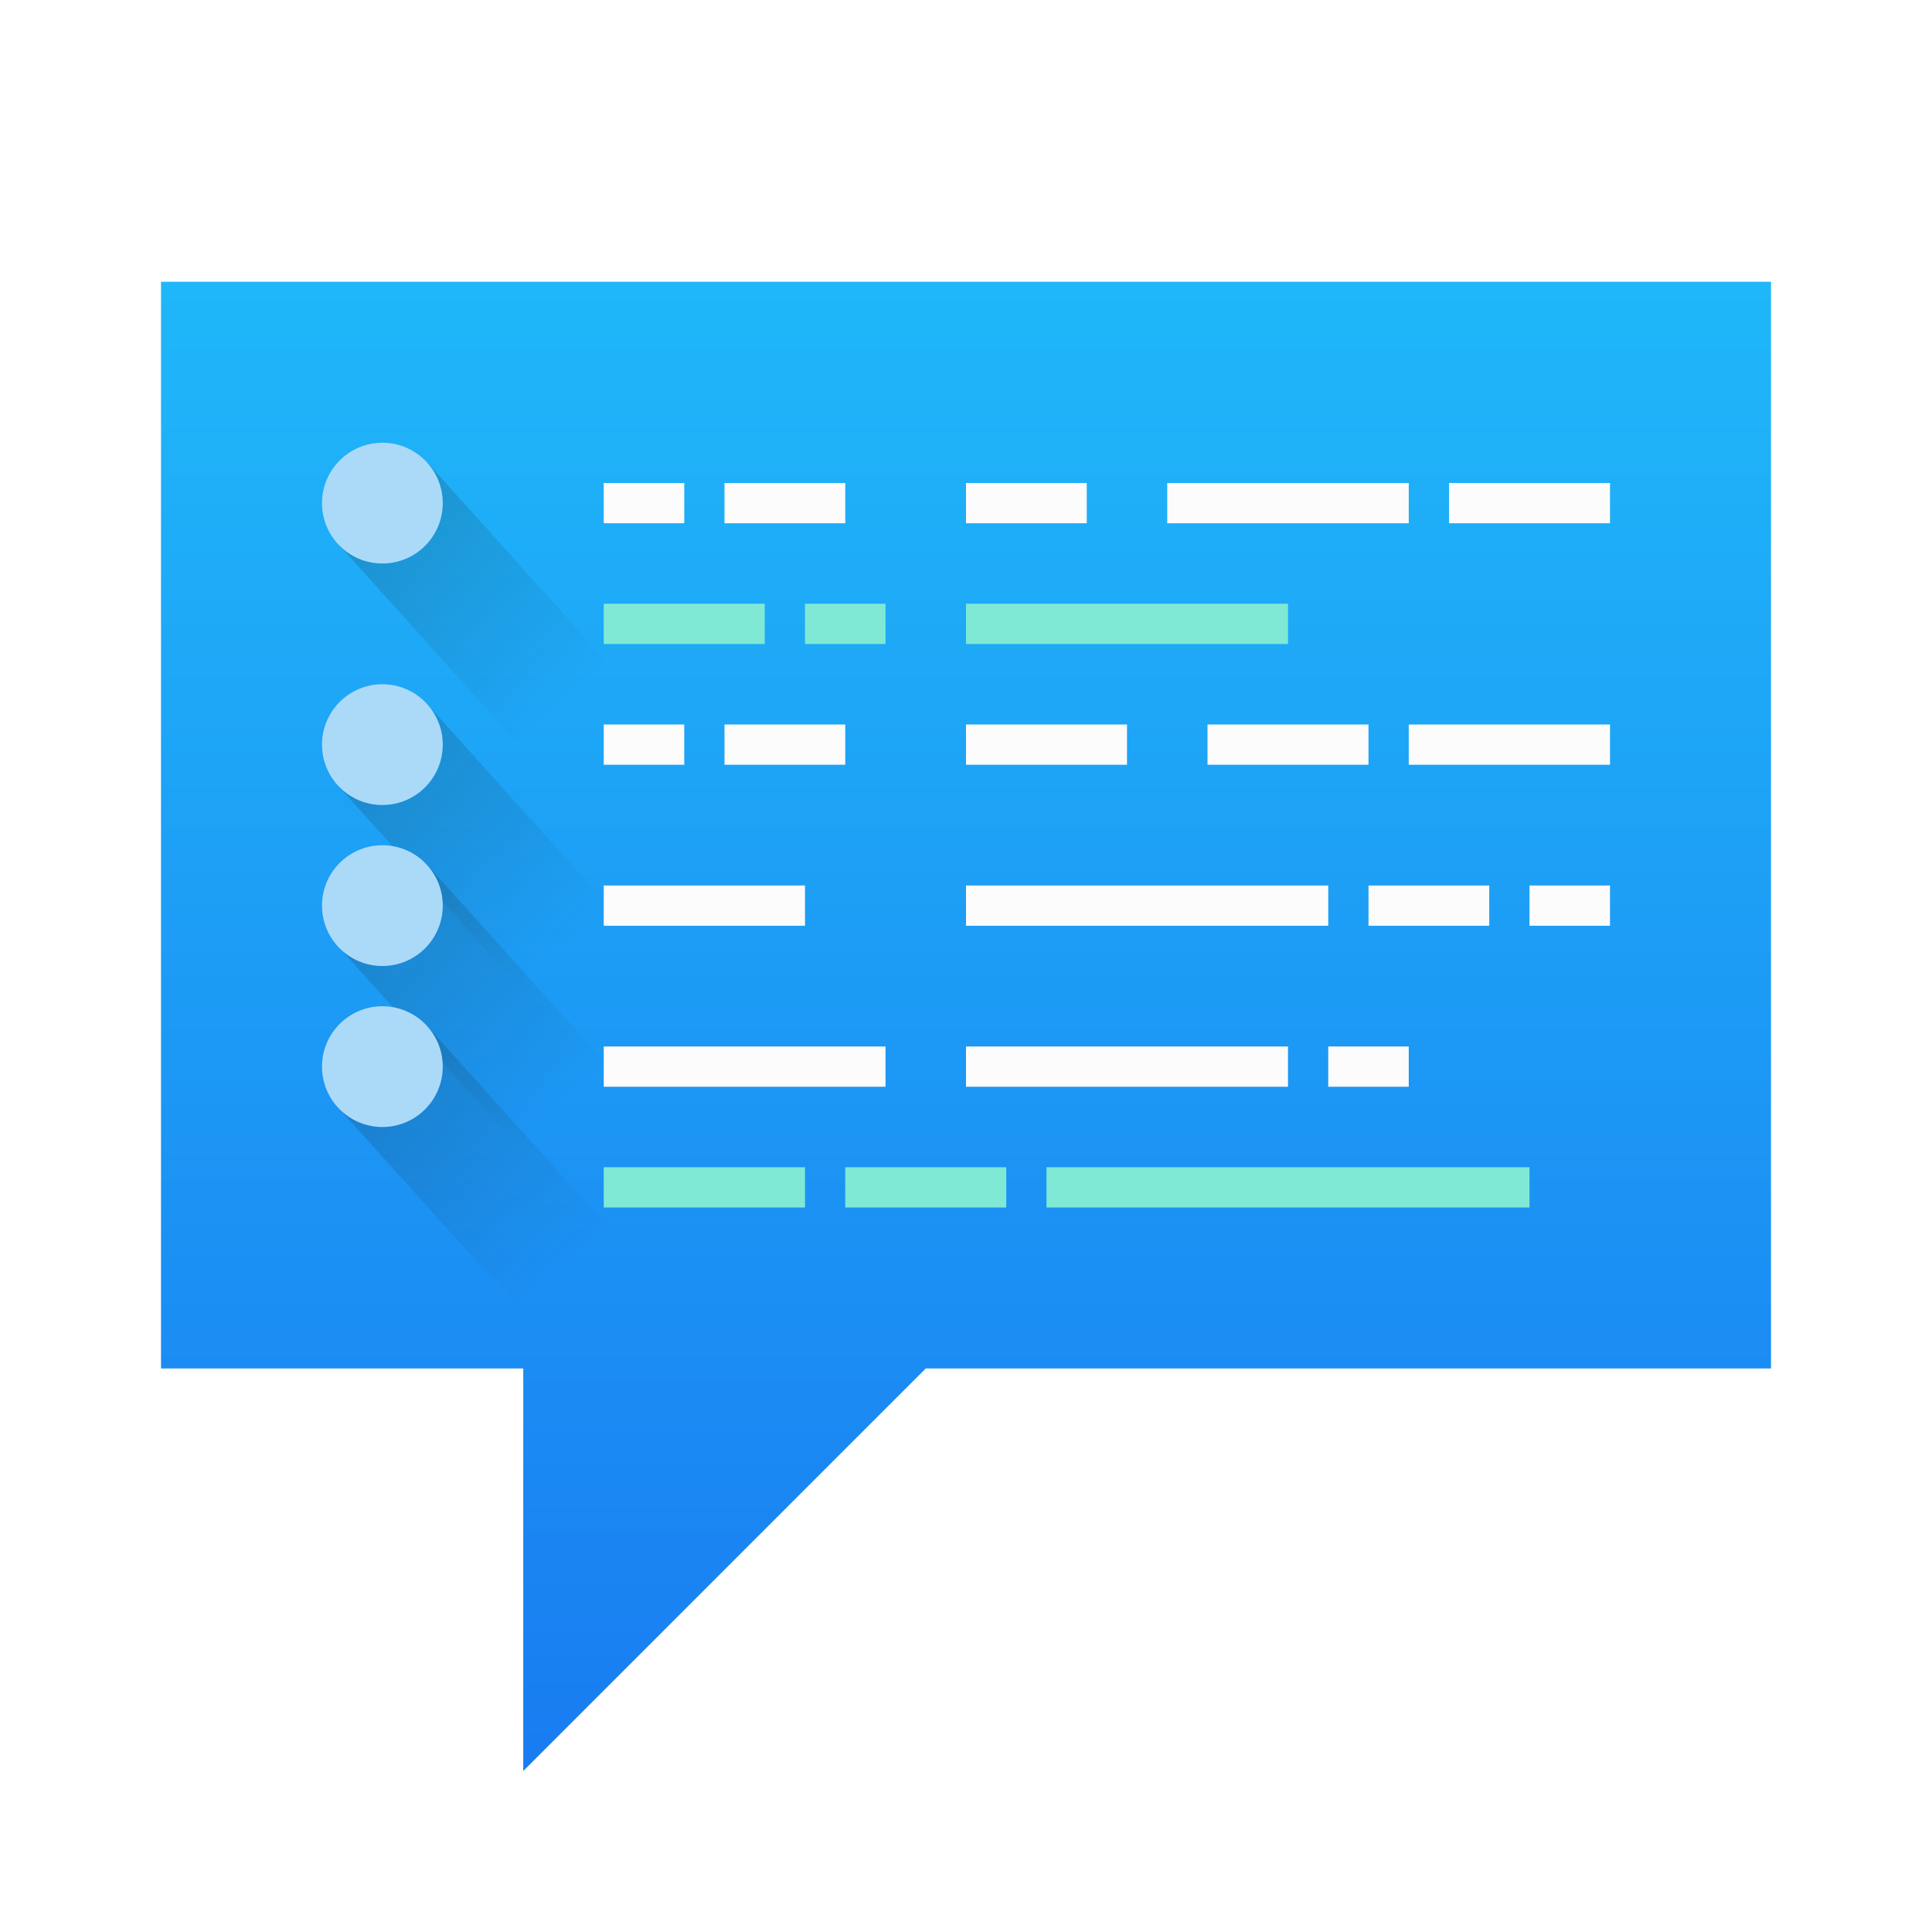
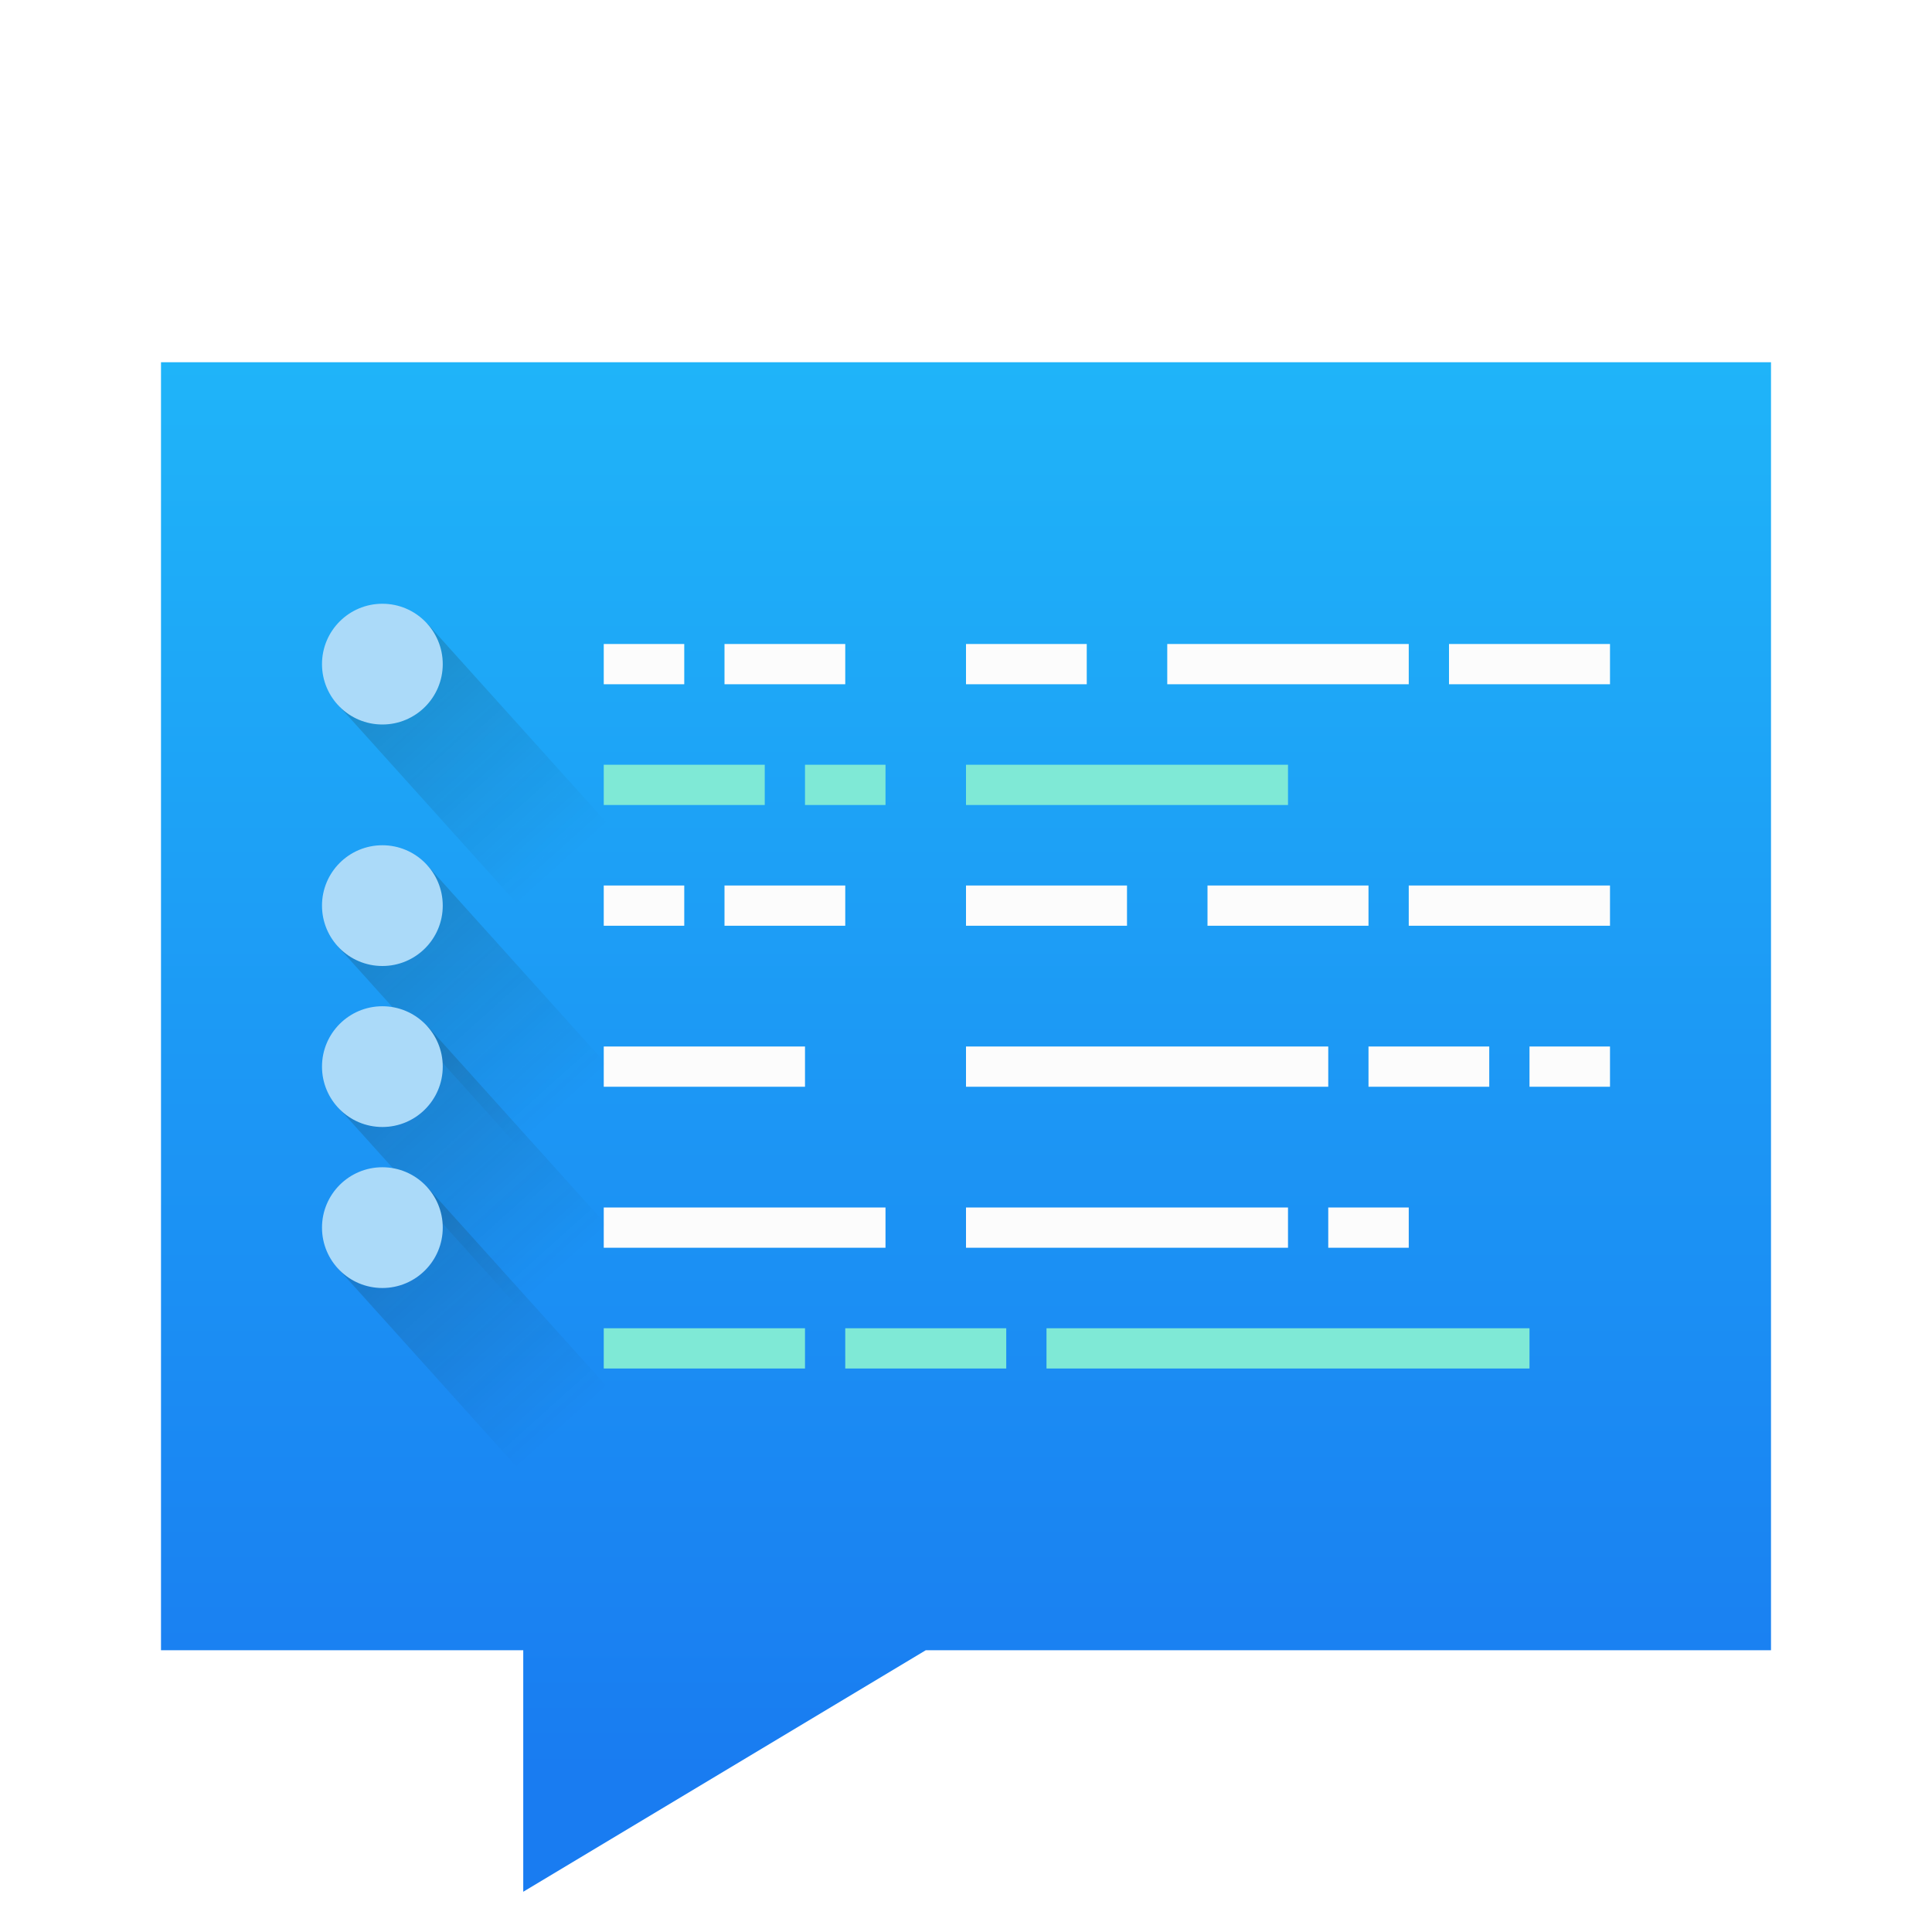
- <svg xmlns="http://www.w3.org/2000/svg" xmlns:xlink="http://www.w3.org/1999/xlink" width="48" height="48">
+ <svg xmlns="http://www.w3.org/2000/svg" xmlns:xlink="http://www.w3.org/1999/xlink" width="48" height="48" version="1.1">
  <defs>
-     <linearGradient id="a" y1="44" y2="4" gradientUnits="userSpaceOnUse" x2="0" gradientTransform="matrix(-1 0 0 1 432.57 499.8)">
-       <stop stop-color="#197cf1" />
-       <stop offset="1" stop-color="#20bcfa" />
+     <linearGradient id="a" x2="0" y1="44" y2="4" gradientTransform="matrix(-1 0 0 1 432.57 499.8)" gradientUnits="userSpaceOnUse">
+       <stop stop-color="#197cf1" offset="0" />
+       <stop stop-color="#20bcfa" offset="1" />
    </linearGradient>
-     <linearGradient id="b" y1="655.51" y2="662.24" x2="0" gradientUnits="userSpaceOnUse" gradientTransform="translate(3.346-3.716)">
-       <stop stop-color="#172525" />
-       <stop offset="1" stop-color="#172525" stop-opacity="0" />
+     <linearGradient id="b" x2="0" y1="655.51" y2="662.24" gradientTransform="translate(3.346-3.716)" gradientUnits="userSpaceOnUse">
+       <stop stop-color="#172525" offset="0" />
+       <stop stop-color="#172525" stop-opacity="0" offset="1" />
    </linearGradient>
-     <linearGradient xlink:href="#b" id="c" y1="655.51" y2="662.24" x2="0" gradientUnits="userSpaceOnUse" gradientTransform="translate(6.02-6.688)" />
-     <linearGradient xlink:href="#b" id="d" y1="655.51" y2="662.24" x2="0" gradientUnits="userSpaceOnUse" gradientTransform="translate(10.04-11.147)" />
-     <linearGradient xlink:href="#b" id="e" y1="655.51" y2="662.24" x2="0" gradientUnits="userSpaceOnUse" gradientTransform="translate(.669-.743)" />
+     <linearGradient id="c" x2="0" y1="655.51" y2="662.24" gradientTransform="translate(6.02,-6.688)" gradientUnits="userSpaceOnUse" xlink:href="#b" />
+     <linearGradient id="d" x2="0" y1="655.51" y2="662.24" gradientTransform="translate(10.04,-11.147)" gradientUnits="userSpaceOnUse" xlink:href="#b" />
+     <linearGradient id="e" x2="0" y1="655.51" y2="662.24" gradientTransform="translate(.669 -.743)" gradientUnits="userSpaceOnUse" xlink:href="#b" />
+     <linearGradient id="linearGradient31" x2="0" y1="655.51" y2="662.24" gradientTransform="translate(3.346,-3.716)" gradientUnits="userSpaceOnUse" xlink:href="#b" />
  </defs>
  <g transform="translate(-384.57-499.8)">
-     <path fill="url(#a)" fill-rule="evenodd" d="m428.57 506.8v27h-21l-10 10v-10h-9v-27z" />
-     <g fill="#fcfcfc">
-       <rect width="2" x="399.57" y="511.8" height="1" />
-       <rect width="3" x="402.57" y="511.8" height="1" />
-       <rect width="3" x="408.57" y="511.8" height="1" />
-       <rect width="6" x="413.57" y="511.8" height="1" />
-       <rect width="4" x="420.57" y="511.8" height="1" />
+     <path d="m428.57 508.8v32h-21l-10 6v-6h-9v-32z" fill="url(#a)" fill-rule="evenodd" />
+     <g transform="translate(0 4)" fill="#fcfcfc">
+       <rect x="399.57" y="511.8" width="2" height="1" />
+       <rect x="402.57" y="511.8" width="3" height="1" />
+       <rect x="408.57" y="511.8" width="3" height="1" />
+       <rect x="413.57" y="511.8" width="6" height="1" />
+       <rect x="420.57" y="511.8" width="4" height="1" />
    </g>
-     <g fill="#7fe9d6">
-       <rect width="4" x="399.57" y="514.8" height="1" />
-       <rect width="2" x="404.57" y="514.8" height="1" />
-       <rect width="8" x="408.57" y="514.8" height="1" />
+     <g transform="translate(0 4)" fill="#7fe9d6">
+       <rect x="399.57" y="514.8" width="4" height="1" />
+       <rect x="404.57" y="514.8" width="2" height="1" />
+       <rect x="408.57" y="514.8" width="8" height="1" />
    </g>
-     <g fill="#fcfcfc">
-       <rect width="2" x="399.57" y="517.8" height="1" />
-       <rect width="3" x="402.57" y="517.8" height="1" />
-       <rect width="4" x="408.57" y="517.8" height="1" />
-       <rect width="4" x="414.57" y="517.8" height="1" />
-       <rect width="5" x="419.57" y="517.8" height="1" />
-       <g transform="scale(-1 1)">
-         <rect width="2" x="-419.57" y="525.8" height="1" />
-         <rect width="8" x="-416.57" y="525.8" height="1" />
-         <rect width="7" x="-406.57" y="525.8" height="1" />
-         <rect width="2" x="-424.57" y="521.8" height="1" />
-         <rect width="3" x="-421.57" y="521.8" height="1" />
-         <rect width="9" x="-417.57" y="521.8" height="1" />
-         <rect width="5" x="-404.57" y="521.8" height="1" />
+     <g transform="translate(0 4)" fill="#fcfcfc">
+       <rect x="399.57" y="517.8" width="2" height="1" />
+       <rect x="402.57" y="517.8" width="3" height="1" />
+       <rect x="408.57" y="517.8" width="4" height="1" />
+       <rect x="414.57" y="517.8" width="4" height="1" />
+       <rect x="419.57" y="517.8" width="5" height="1" />
+       <g transform="scale(-1,1)">
+         <rect x="-419.57" y="525.8" width="2" height="1" />
+         <rect x="-416.57" y="525.8" width="8" height="1" />
+         <rect x="-406.57" y="525.8" width="7" height="1" />
+         <rect x="-424.57" y="521.8" width="2" height="1" />
+         <rect x="-421.57" y="521.8" width="3" height="1" />
+         <rect x="-417.57" y="521.8" width="9" height="1" />
+         <rect x="-404.57" y="521.8" width="5" height="1" />
      </g>
    </g>
-     <g color-rendering="auto" color-interpolation-filters="linearRGB" shape-rendering="auto" image-rendering="auto" fill-rule="evenodd" text-rendering="auto" color-interpolation="sRGB" color="#000000">
-       <rect opacity=".2" x="-51.44" y="644.4" width="3" fill="url(#d)" height="7" transform="rotate(-42)" />
-       <circle fill="#abdaf9" cx="394.07" cy="512.3" r="1.5" />
-       <rect opacity=".2" x="-55.46" y="648.86" width="3" fill="url(#c)" height="7" transform="rotate(-42)" />
-       <circle fill="#abdaf9" cx="394.07" cy="518.3" r="1.5" />
-       <rect opacity=".2" x="-58.13" y="651.83" width="3" fill="url(#b)" height="7" transform="rotate(-42)" />
-       <circle fill="#abdaf9" cx="394.07" cy="522.3" r="1.5" />
-       <rect opacity=".2" x="-60.81" y="654.8" width="3" fill="url(#e)" height="7" transform="rotate(-42)" />
-       <circle fill="#abdaf9" cx="394.07" cy="526.3" r="1.5" />
+     <g transform="translate(0 4)" color="#000000" color-rendering="auto" fill-rule="evenodd" image-rendering="auto" shape-rendering="auto" text-rendering="auto">
+       <rect transform="rotate(-42)" x="-51.44" y="644.4" width="3" height="7" fill="url(#d)" opacity=".2" />
+       <circle cx="394.07" cy="512.3" r="1.5" fill="#abdaf9" />
+       <rect transform="rotate(-42)" x="-55.46" y="648.86" width="3" height="7" fill="url(#c)" opacity=".2" />
+       <circle cx="394.07" cy="518.3" r="1.5" fill="#abdaf9" />
+       <rect transform="rotate(-42)" x="-58.13" y="651.83" width="3" height="7" fill="url(#linearGradient31)" opacity=".2" />
+       <circle cx="394.07" cy="522.3" r="1.5" fill="#abdaf9" />
+       <rect transform="rotate(-42)" x="-60.81" y="654.8" width="3" height="7" fill="url(#e)" opacity=".2" />
+       <circle cx="394.07" cy="526.3" r="1.5" fill="#abdaf9" />
    </g>
-     <g fill="#7fe9d6">
-       <rect width="5" x="399.57" y="528.8" height="1" />
-       <rect width="4" x="405.57" y="528.8" height="1" />
-       <rect width="12" x="410.57" y="528.8" height="1" />
+     <g transform="translate(0 4)" fill="#7fe9d6">
+       <rect x="399.57" y="528.8" width="5" height="1" />
+       <rect x="405.57" y="528.8" width="4" height="1" />
+       <rect x="410.57" y="528.8" width="12" height="1" />
    </g>
  </g>
</svg>
